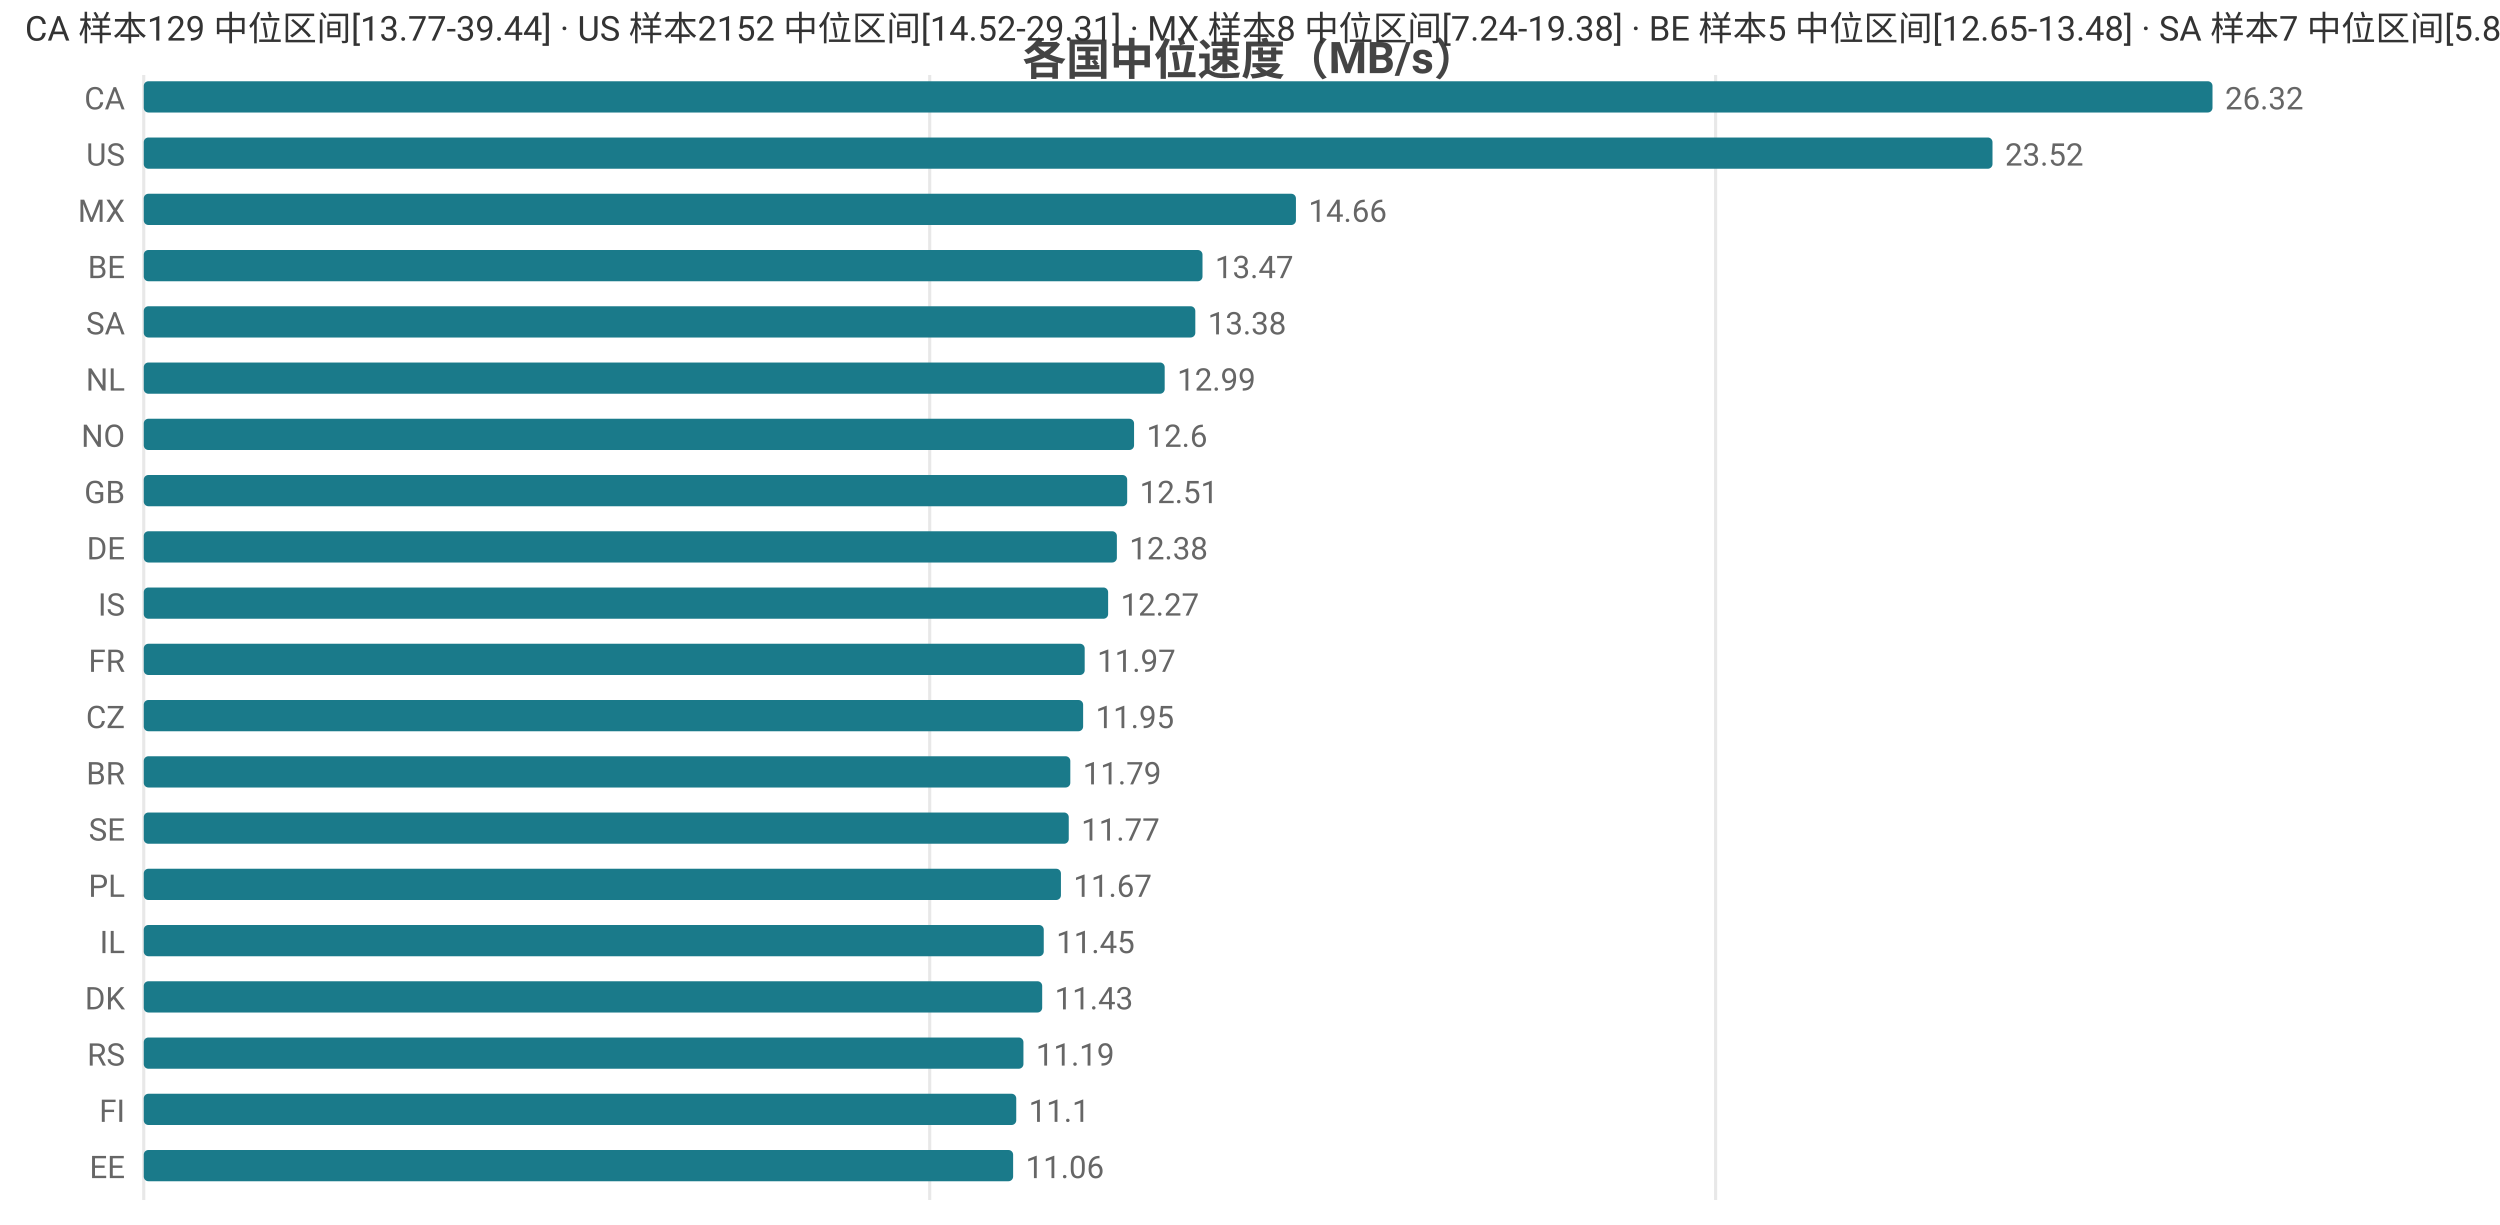
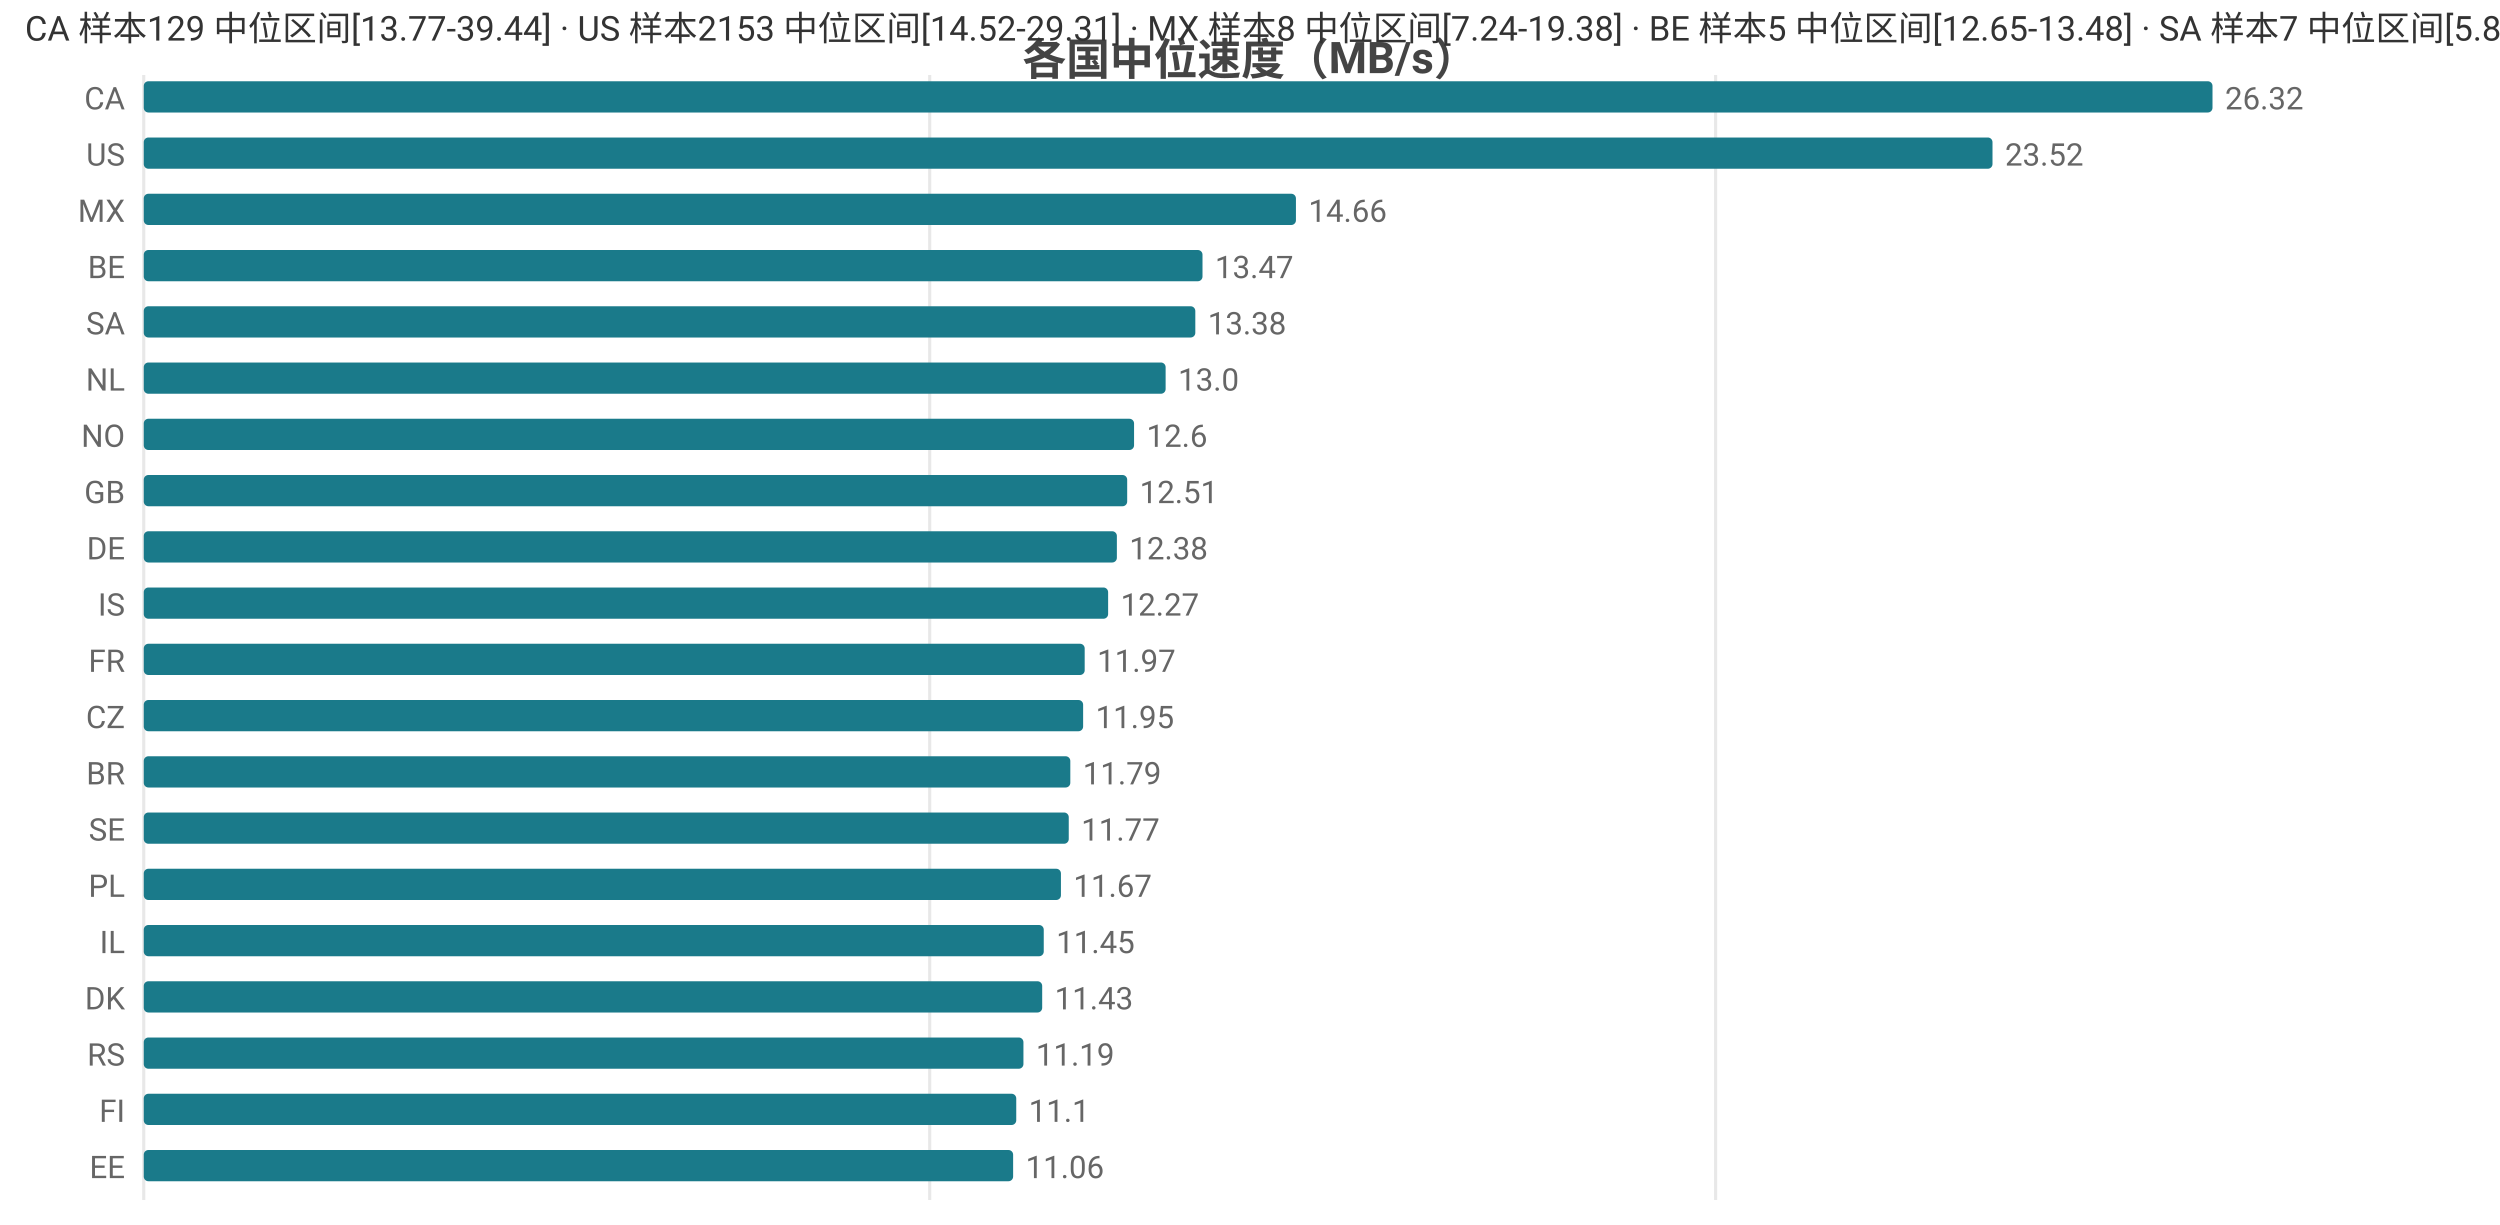
<svg xmlns="http://www.w3.org/2000/svg" width="800" height="392" viewBox="0 0 800 392">
  <rect width="800" height="392" fill="#ffffff" />
  <style>text{font-family:system-ui,-apple-system,'Segoe UI',Roboto,'PingFang SC','Microsoft YaHei','Noto Sans CJK SC',sans-serif}.g{stroke:#e8e8e8;stroke-width:1}.a{stroke:#999;stroke-width:1}.t{font-size:10px;fill:#666}.m{font-size:10px;text-anchor:middle;fill:#666}.e{font-size:10px;text-anchor:end;fill:#666}.l{font-size:11px;fill:#333}.tt{font-size:14px;font-weight:600;text-anchor:middle;fill:#444}.em{font-size:13px;text-anchor:middle;fill:#999}</style>
  <text class="tt" x="400.0" y="24">各国中位速度（MB/s）</text>
  <line class="g" x1="46" y1="24" x2="46" y2="384" />
  <line class="g" x1="297.5" y1="24" x2="297.5" y2="384" />
  <line class="g" x1="549.0" y1="24" x2="549.0" y2="384" />
  <text class="e" x="40" y="35">CA</text>
  <rect x="46" y="26" width="662" height="10" fill="#1a7a8a" rx="1.5" />
  <text class="t" x="712" y="35">26.32</text>
  <text class="e" x="40" y="53">US</text>
  <rect x="46" y="44" width="591.6" height="10" fill="#1a7a8a" rx="1.5" />
  <text class="t" x="641.6" y="53">23.52</text>
  <text class="e" x="40" y="71">MX</text>
  <rect x="46" y="62" width="368.7" height="10" fill="#1a7a8a" rx="1.5" />
  <text class="t" x="418.7" y="71">14.66</text>
  <text class="e" x="40" y="89">BE</text>
  <rect x="46" y="80" width="338.8" height="10" fill="#1a7a8a" rx="1.5" />
  <text class="t" x="388.8" y="89">13.47</text>
  <text class="e" x="40" y="107">SA</text>
  <rect x="46" y="98" width="336.5" height="10" fill="#1a7a8a" rx="1.5" />
  <text class="t" x="386.5" y="107">13.38</text>
  <text class="e" x="40" y="125">NL</text>
-   <rect x="46" y="116" width="326.7" height="10" fill="#1a7a8a" rx="1.5" />
-   <text class="t" x="376.7" y="125">12.99</text>
+   <rect x="46" y="116" width="327.0" height="10" fill="#1a7a8a" rx="1.5" />
+   <text class="t" x="377.0" y="125">13.0</text>
  <text class="e" x="40" y="143">NO</text>
  <rect x="46" y="134" width="316.9" height="10" fill="#1a7a8a" rx="1.5" />
  <text class="t" x="366.9" y="143">12.6</text>
  <text class="e" x="40" y="161">GB</text>
  <rect x="46" y="152" width="314.7" height="10" fill="#1a7a8a" rx="1.5" />
  <text class="t" x="364.7" y="161">12.51</text>
  <text class="e" x="40" y="179">DE</text>
  <rect x="46" y="170" width="311.4" height="10" fill="#1a7a8a" rx="1.5" />
  <text class="t" x="361.4" y="179">12.38</text>
  <text class="e" x="40" y="197">IS</text>
  <rect x="46" y="188" width="308.6" height="10" fill="#1a7a8a" rx="1.5" />
  <text class="t" x="358.6" y="197">12.27</text>
  <text class="e" x="40" y="215">FR</text>
  <rect x="46" y="206" width="301.1" height="10" fill="#1a7a8a" rx="1.5" />
  <text class="t" x="351.1" y="215">11.97</text>
  <text class="e" x="40" y="233">CZ</text>
  <rect x="46" y="224" width="300.6" height="10" fill="#1a7a8a" rx="1.5" />
  <text class="t" x="350.6" y="233">11.95</text>
  <text class="e" x="40" y="251">BR</text>
  <rect x="46" y="242" width="296.5" height="10" fill="#1a7a8a" rx="1.5" />
  <text class="t" x="346.5" y="251">11.79</text>
  <text class="e" x="40" y="269">SE</text>
  <rect x="46" y="260" width="296.0" height="10" fill="#1a7a8a" rx="1.5" />
  <text class="t" x="346.0" y="269">11.77</text>
  <text class="e" x="40" y="287">PL</text>
  <rect x="46" y="278" width="293.5" height="10" fill="#1a7a8a" rx="1.5" />
  <text class="t" x="343.5" y="287">11.67</text>
  <text class="e" x="40" y="305">IL</text>
  <rect x="46" y="296" width="288.0" height="10" fill="#1a7a8a" rx="1.5" />
  <text class="t" x="338.0" y="305">11.45</text>
  <text class="e" x="40" y="323">DK</text>
  <rect x="46" y="314" width="287.5" height="10" fill="#1a7a8a" rx="1.5" />
  <text class="t" x="337.5" y="323">11.43</text>
  <text class="e" x="40" y="341">RS</text>
  <rect x="46" y="332" width="281.5" height="10" fill="#1a7a8a" rx="1.5" />
  <text class="t" x="331.5" y="341">11.19</text>
  <text class="e" x="40" y="359">FI</text>
  <rect x="46" y="350" width="279.2" height="10" fill="#1a7a8a" rx="1.5" />
  <text class="t" x="329.2" y="359">11.1</text>
  <text class="e" x="40" y="377">EE</text>
  <rect x="46" y="368" width="278.2" height="10" fill="#1a7a8a" rx="1.5" />
  <text class="t" x="328.2" y="377">11.06</text>
-   <text class="l" x="8" y="13">CA 样本129 中位区间[13.77-39.44] · US 样本2152 中位区间[14.52-29.31] · MX 样本8 中位区间[7.24-19.38] · BE 样本5 中位区间[12.65-13.48] · SA 样本7 中位区间[5.88-13.61]</text>
+   <text class="l" x="8" y="13">CA 样本129 中位区间[13.77-39.44] · US 样本2153 中位区间[14.52-29.31] · MX 样本8 中位区间[7.24-19.38] · BE 样本5 中位区间[12.65-13.48] · SA 样本7 中位区间[5.88-13.61]</text>
</svg>
